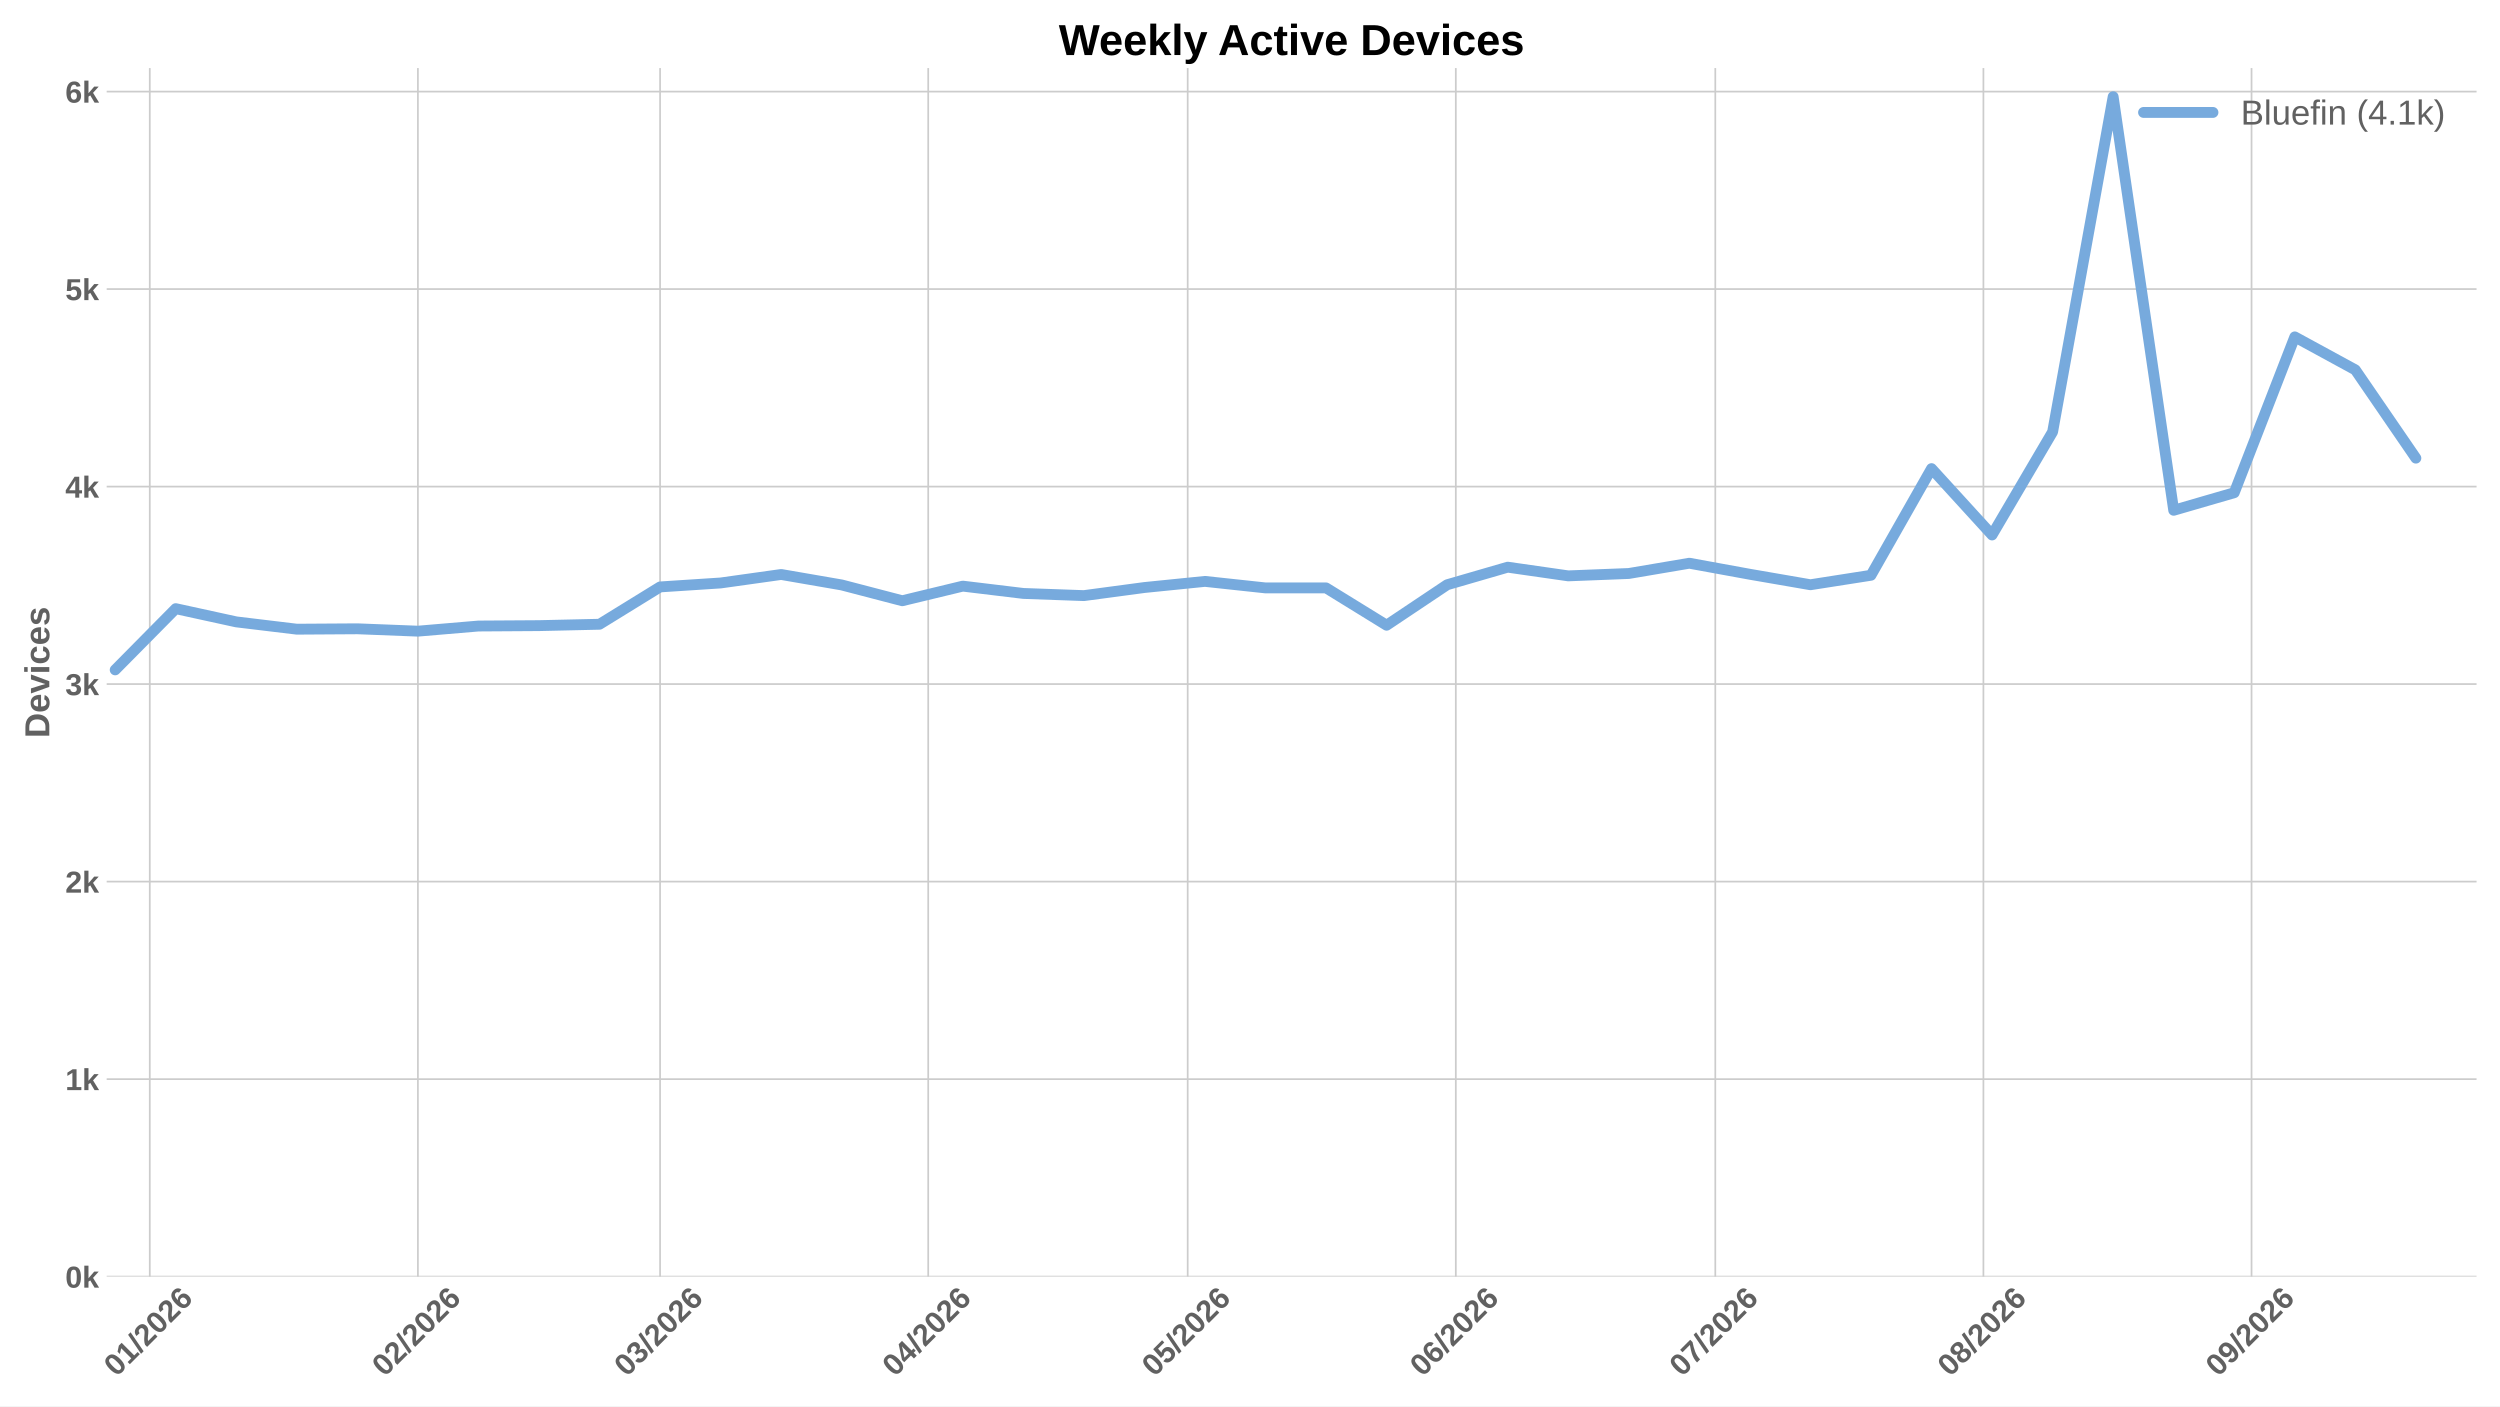
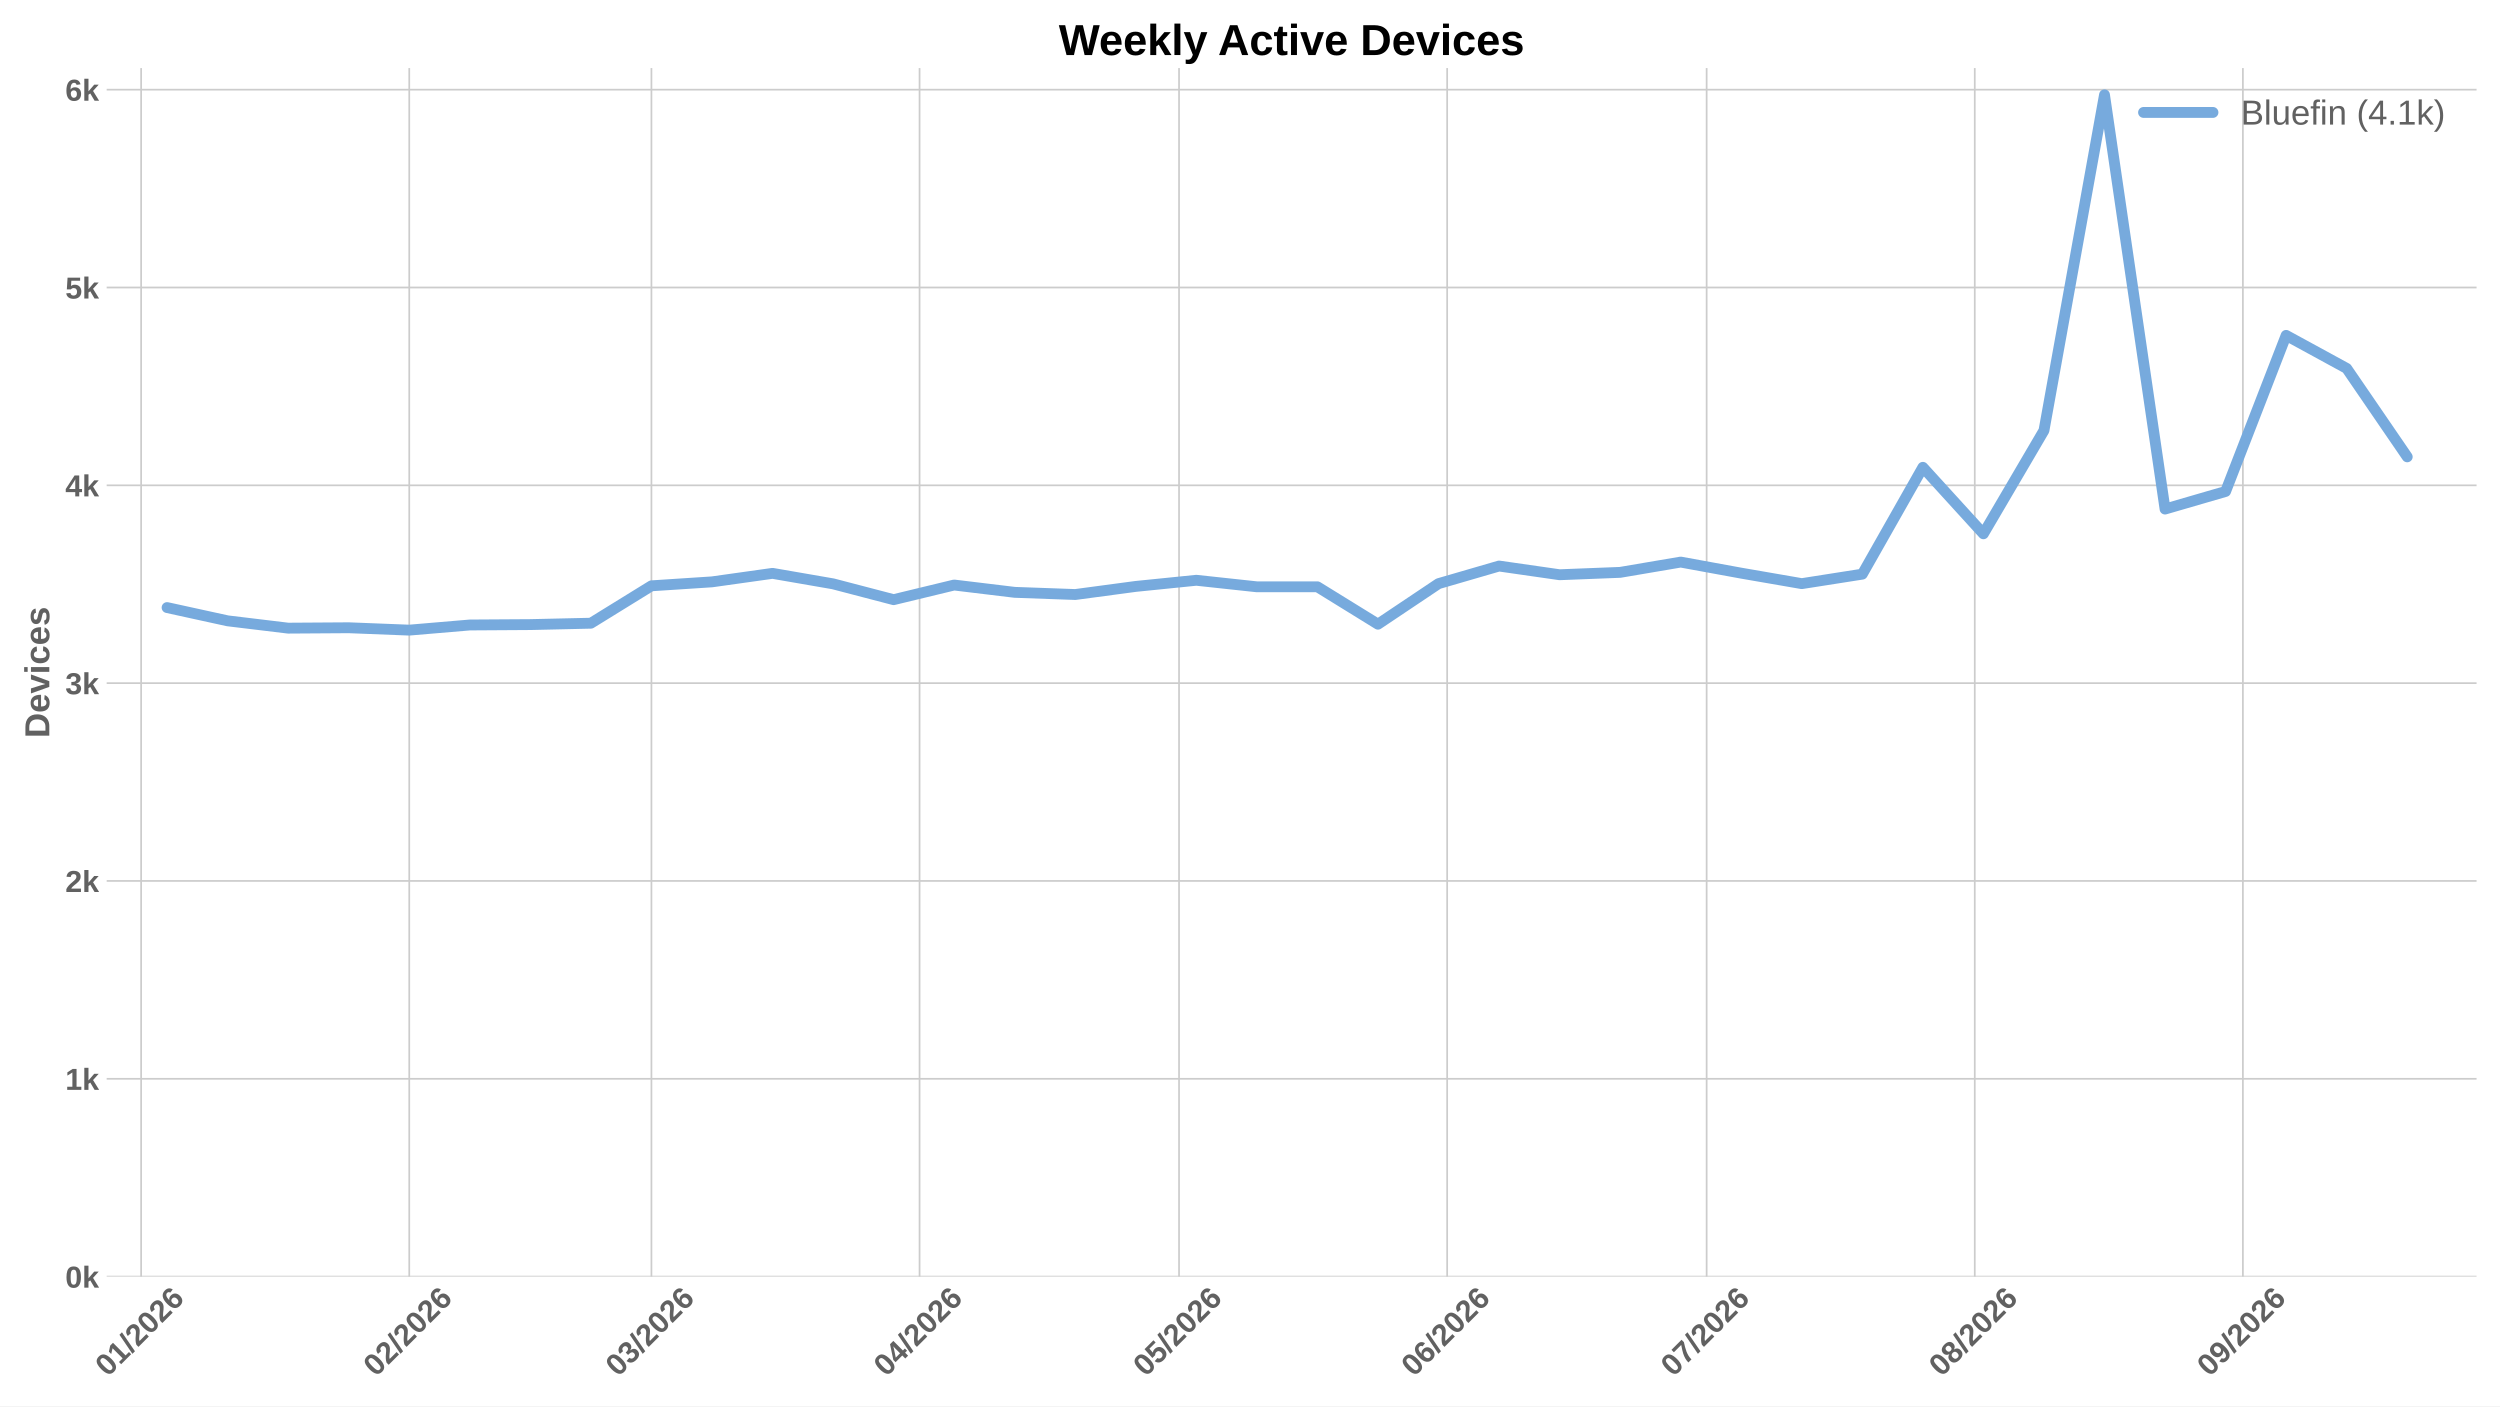
<svg xmlns="http://www.w3.org/2000/svg" xmlns:xlink="http://www.w3.org/1999/xlink" width="1152pt" height="648pt" viewBox="0 0 1152 648" version="1.1">
  <defs>
    <style type="text/css">*{stroke-linejoin: round; stroke-linecap: butt}</style>
  </defs>
  <g id="figure_1">
    <g id="patch_1">
      <path d="M 0 648  L 1152 648  L 1152 0  L 0 0  z " style="fill: #ffffff" />
    </g>
    <g id="axes_1">
      <g id="patch_2">
        <path d="M 49.156 588.262  L 1141.2 588.262  L 1141.2 31.361  L 49.156 31.361  z " style="fill: #ffffff" />
      </g>
      <g id="matplotlib.axis_1">
        <g id="xtick_1">
          <g id="line2d_1">
-             <path d="M 69.018 588.262  L 69.018 31.361  " clip-path="url(#p887d5d5f6a)" style="fill: none; stroke: #cccccc; stroke-width: 0.8; stroke-linecap: round" />
+             <path d="M 65.032 588.262  L 65.032 31.361  " clip-path="url(#p94d2270fff)" style="fill: none; stroke: #cccccc; stroke-width: 0.8; stroke-linecap: round" />
          </g>
          <g id="line2d_2" />
          <g id="text_1">
-             <g style="fill: #616161" transform="translate(53.68955 634.7498) rotate(-45) scale(0.14 -0.14)">
+             <g style="fill: #616161" transform="translate(49.70358 634.7498) rotate(-45) scale(0.14 -0.14)">
              <defs>
                <path id="LiberationSans-Bold-13" d="M 3297 2203  Q 3297 1088 2914 512  Q 2531 -63 1766 -63  Q 253 -63 253 2203  Q 253 2994 418 3494  Q 584 3994 915 4231  Q 1247 4469 1791 4469  Q 2572 4469 2934 3903  Q 3297 3338 3297 2203  z M 2416 2203  Q 2416 2813 2356 3150  Q 2297 3488 2165 3634  Q 2034 3781 1784 3781  Q 1519 3781 1383 3632  Q 1247 3484 1189 3148  Q 1131 2813 1131 2203  Q 1131 1600 1192 1261  Q 1253 922 1386 775  Q 1519 628 1772 628  Q 2022 628 2158 783  Q 2294 938 2355 1278  Q 2416 1619 2416 2203  z " transform="scale(0.015625)" />
                <path id="LiberationSans-Bold-14" d="M 403 0  L 403 653  L 1494 653  L 1494 3656  L 438 2997  L 438 3688  L 1541 4403  L 2372 4403  L 2372 653  L 3381 653  L 3381 0  L 403 0  z " transform="scale(0.015625)" />
                <path id="LiberationSans-Bold-12" d="M 63 -128  L 972 4638  L 1716 4638  L 822 -128  L 63 -128  z " transform="scale(0.015625)" />
                <path id="LiberationSans-Bold-15" d="M 222 0  L 222 609  Q 394 988 711 1347  Q 1028 1706 1509 2097  Q 1972 2472 2158 2715  Q 2344 2959 2344 3194  Q 2344 3769 1766 3769  Q 1484 3769 1336 3617  Q 1188 3466 1144 3163  L 259 3213  Q 334 3825 717 4147  Q 1100 4469 1759 4469  Q 2472 4469 2853 4144  Q 3234 3819 3234 3231  Q 3234 2922 3112 2672  Q 2991 2422 2800 2211  Q 2609 2000 2376 1815  Q 2144 1631 1925 1456  Q 1706 1281 1526 1103  Q 1347 925 1259 722  L 3303 722  L 3303 0  L 222 0  z " transform="scale(0.015625)" />
                <path id="LiberationSans-Bold-19" d="M 3328 1441  Q 3328 738 2934 337  Q 2541 -63 1847 -63  Q 1069 -63 651 482  Q 234 1028 234 2100  Q 234 3278 657 3873  Q 1081 4469 1869 4469  Q 2428 4469 2751 4222  Q 3075 3975 3209 3456  L 2381 3341  Q 2263 3775 1850 3775  Q 1497 3775 1295 3422  Q 1094 3069 1094 2350  Q 1234 2584 1484 2709  Q 1734 2834 2050 2834  Q 2641 2834 2984 2459  Q 3328 2084 3328 1441  z M 2447 1416  Q 2447 1791 2273 1989  Q 2100 2188 1797 2188  Q 1506 2188 1331 2002  Q 1156 1816 1156 1509  Q 1156 1125 1339 873  Q 1522 622 1819 622  Q 2116 622 2281 833  Q 2447 1044 2447 1416  z " transform="scale(0.015625)" />
              </defs>
              <use xlink:href="#LiberationSans-Bold-13" />
              <use xlink:href="#LiberationSans-Bold-14" transform="translate(55.60938 0)" />
              <use xlink:href="#LiberationSans-Bold-12" transform="translate(111.2188 0)" />
              <use xlink:href="#LiberationSans-Bold-15" transform="translate(139 0)" />
              <use xlink:href="#LiberationSans-Bold-13" transform="translate(194.6094 0)" />
              <use xlink:href="#LiberationSans-Bold-15" transform="translate(250.2188 0)" />
              <use xlink:href="#LiberationSans-Bold-19" transform="translate(305.8281 0)" />
            </g>
          </g>
        </g>
        <g id="xtick_2">
          <g id="line2d_3">
-             <path d="M 192.57 588.262  L 192.57 31.361  " clip-path="url(#p887d5d5f6a)" style="fill: none; stroke: #cccccc; stroke-width: 0.8; stroke-linecap: round" />
+             <path d="M 188.584 588.262  L 188.584 31.361  " clip-path="url(#p94d2270fff)" style="fill: none; stroke: #cccccc; stroke-width: 0.8; stroke-linecap: round" />
          </g>
          <g id="line2d_4" />
          <g id="text_2">
-             <g style="fill: #616161" transform="translate(177.242 634.7498) rotate(-45) scale(0.14 -0.14)">
+             <g style="fill: #616161" transform="translate(173.256 634.7498) rotate(-45) scale(0.14 -0.14)">
              <use xlink:href="#LiberationSans-Bold-13" />
              <use xlink:href="#LiberationSans-Bold-15" transform="translate(55.60938 0)" />
              <use xlink:href="#LiberationSans-Bold-12" transform="translate(111.2188 0)" />
              <use xlink:href="#LiberationSans-Bold-15" transform="translate(139 0)" />
              <use xlink:href="#LiberationSans-Bold-13" transform="translate(194.6094 0)" />
              <use xlink:href="#LiberationSans-Bold-15" transform="translate(250.2188 0)" />
              <use xlink:href="#LiberationSans-Bold-19" transform="translate(305.8281 0)" />
            </g>
          </g>
        </g>
        <g id="xtick_3">
          <g id="line2d_5">
-             <path d="M 304.166 588.262  L 304.166 31.361  " clip-path="url(#p887d5d5f6a)" style="fill: none; stroke: #cccccc; stroke-width: 0.8; stroke-linecap: round" />
+             <path d="M 300.18 588.262  L 300.18 31.361  " clip-path="url(#p94d2270fff)" style="fill: none; stroke: #cccccc; stroke-width: 0.8; stroke-linecap: round" />
          </g>
          <g id="line2d_6" />
          <g id="text_3">
-             <g style="fill: #616161" transform="translate(288.8378 634.7498) rotate(-45) scale(0.14 -0.14)">
+             <g style="fill: #616161" transform="translate(284.8518 634.7498) rotate(-45) scale(0.14 -0.14)">
              <defs>
                <path id="LiberationSans-Bold-16" d="M 3328 1222  Q 3328 603 2922 265  Q 2516 -72 1766 -72  Q 1056 -72 637 254  Q 219 581 147 1197  L 1041 1275  Q 1125 641 1763 641  Q 2078 641 2253 797  Q 2428 953 2428 1275  Q 2428 1569 2215 1725  Q 2003 1881 1584 1881  L 1278 1881  L 1278 2591  L 1566 2591  Q 1944 2591 2134 2745  Q 2325 2900 2325 3188  Q 2325 3459 2173 3614  Q 2022 3769 1731 3769  Q 1459 3769 1292 3619  Q 1125 3469 1100 3194  L 222 3256  Q 291 3825 694 4147  Q 1097 4469 1747 4469  Q 2438 4469 2827 4158  Q 3216 3847 3216 3297  Q 3216 2884 2973 2618  Q 2731 2353 2275 2266  L 2275 2253  Q 2781 2194 3054 1920  Q 3328 1647 3328 1222  z " transform="scale(0.015625)" />
              </defs>
              <use xlink:href="#LiberationSans-Bold-13" />
              <use xlink:href="#LiberationSans-Bold-16" transform="translate(55.60938 0)" />
              <use xlink:href="#LiberationSans-Bold-12" transform="translate(111.2188 0)" />
              <use xlink:href="#LiberationSans-Bold-15" transform="translate(139 0)" />
              <use xlink:href="#LiberationSans-Bold-13" transform="translate(194.6094 0)" />
              <use xlink:href="#LiberationSans-Bold-15" transform="translate(250.2188 0)" />
              <use xlink:href="#LiberationSans-Bold-19" transform="translate(305.8281 0)" />
            </g>
          </g>
        </g>
        <g id="xtick_4">
          <g id="line2d_7">
-             <path d="M 427.719 588.262  L 427.719 31.361  " clip-path="url(#p887d5d5f6a)" style="fill: none; stroke: #cccccc; stroke-width: 0.8; stroke-linecap: round" />
+             <path d="M 423.733 588.262  L 423.733 31.361  " clip-path="url(#p94d2270fff)" style="fill: none; stroke: #cccccc; stroke-width: 0.8; stroke-linecap: round" />
          </g>
          <g id="line2d_8" />
          <g id="text_4">
-             <g style="fill: #616161" transform="translate(412.3903 634.7498) rotate(-45) scale(0.14 -0.14)">
+             <g style="fill: #616161" transform="translate(408.4043 634.7498) rotate(-45) scale(0.14 -0.14)">
              <defs>
                <path id="LiberationSans-Bold-17" d="M 2938 897  L 2938 0  L 2100 0  L 2100 897  L 97 897  L 97 1556  L 1956 4403  L 2938 4403  L 2938 1550  L 3525 1550  L 3525 897  L 2938 897  z M 2100 2991  Q 2100 3159 2111 3356  Q 2122 3553 2128 3609  Q 2047 3434 1834 3103  L 813 1550  L 2100 1550  L 2100 2991  z " transform="scale(0.015625)" />
              </defs>
              <use xlink:href="#LiberationSans-Bold-13" />
              <use xlink:href="#LiberationSans-Bold-17" transform="translate(55.60938 0)" />
              <use xlink:href="#LiberationSans-Bold-12" transform="translate(111.2188 0)" />
              <use xlink:href="#LiberationSans-Bold-15" transform="translate(139 0)" />
              <use xlink:href="#LiberationSans-Bold-13" transform="translate(194.6094 0)" />
              <use xlink:href="#LiberationSans-Bold-15" transform="translate(250.2188 0)" />
              <use xlink:href="#LiberationSans-Bold-19" transform="translate(305.8281 0)" />
            </g>
          </g>
        </g>
        <g id="xtick_5">
          <g id="line2d_9">
-             <path d="M 547.286 588.262  L 547.286 31.361  " clip-path="url(#p887d5d5f6a)" style="fill: none; stroke: #cccccc; stroke-width: 0.8; stroke-linecap: round" />
+             <path d="M 543.3 588.262  L 543.3 31.361  " clip-path="url(#p94d2270fff)" style="fill: none; stroke: #cccccc; stroke-width: 0.8; stroke-linecap: round" />
          </g>
          <g id="line2d_10" />
          <g id="text_5">
-             <g style="fill: #616161" transform="translate(531.9572 634.7498) rotate(-45) scale(0.14 -0.14)">
+             <g style="fill: #616161" transform="translate(527.9712 634.7498) rotate(-45) scale(0.14 -0.14)">
              <defs>
                <path id="LiberationSans-Bold-18" d="M 3381 1466  Q 3381 766 2945 351  Q 2509 -63 1750 -63  Q 1088 -63 689 235  Q 291 534 197 1100  L 1075 1172  Q 1144 891 1319 762  Q 1494 634 1759 634  Q 2088 634 2283 843  Q 2478 1053 2478 1447  Q 2478 1794 2293 2001  Q 2109 2209 1778 2209  Q 1413 2209 1181 1925  L 325 1925  L 478 4403  L 3125 4403  L 3125 3750  L 1275 3750  L 1203 2638  Q 1522 2919 2000 2919  Q 2628 2919 3004 2528  Q 3381 2138 3381 1466  z " transform="scale(0.015625)" />
              </defs>
              <use xlink:href="#LiberationSans-Bold-13" />
              <use xlink:href="#LiberationSans-Bold-18" transform="translate(55.60938 0)" />
              <use xlink:href="#LiberationSans-Bold-12" transform="translate(111.2188 0)" />
              <use xlink:href="#LiberationSans-Bold-15" transform="translate(139 0)" />
              <use xlink:href="#LiberationSans-Bold-13" transform="translate(194.6094 0)" />
              <use xlink:href="#LiberationSans-Bold-15" transform="translate(250.2188 0)" />
              <use xlink:href="#LiberationSans-Bold-19" transform="translate(305.8281 0)" />
            </g>
          </g>
        </g>
        <g id="xtick_6">
          <g id="line2d_11">
-             <path d="M 670.838 588.262  L 670.838 31.361  " clip-path="url(#p887d5d5f6a)" style="fill: none; stroke: #cccccc; stroke-width: 0.8; stroke-linecap: round" />
+             <path d="M 666.852 588.262  L 666.852 31.361  " clip-path="url(#p94d2270fff)" style="fill: none; stroke: #cccccc; stroke-width: 0.8; stroke-linecap: round" />
          </g>
          <g id="line2d_12" />
          <g id="text_6">
-             <g style="fill: #616161" transform="translate(655.5096 634.7498) rotate(-45) scale(0.14 -0.14)">
+             <g style="fill: #616161" transform="translate(651.5237 634.7498) rotate(-45) scale(0.14 -0.14)">
              <use xlink:href="#LiberationSans-Bold-13" />
              <use xlink:href="#LiberationSans-Bold-19" transform="translate(55.60938 0)" />
              <use xlink:href="#LiberationSans-Bold-12" transform="translate(111.2188 0)" />
              <use xlink:href="#LiberationSans-Bold-15" transform="translate(139 0)" />
              <use xlink:href="#LiberationSans-Bold-13" transform="translate(194.6094 0)" />
              <use xlink:href="#LiberationSans-Bold-15" transform="translate(250.2188 0)" />
              <use xlink:href="#LiberationSans-Bold-19" transform="translate(305.8281 0)" />
            </g>
          </g>
        </g>
        <g id="xtick_7">
          <g id="line2d_13">
-             <path d="M 790.405 588.262  L 790.405 31.361  " clip-path="url(#p887d5d5f6a)" style="fill: none; stroke: #cccccc; stroke-width: 0.8; stroke-linecap: round" />
+             <path d="M 786.419 588.262  L 786.419 31.361  " clip-path="url(#p94d2270fff)" style="fill: none; stroke: #cccccc; stroke-width: 0.8; stroke-linecap: round" />
          </g>
          <g id="line2d_14" />
          <g id="text_7">
-             <g style="fill: #616161" transform="translate(775.0765 634.7498) rotate(-45) scale(0.14 -0.14)">
+             <g style="fill: #616161" transform="translate(771.0906 634.7498) rotate(-45) scale(0.14 -0.14)">
              <defs>
                <path id="LiberationSans-Bold-1a" d="M 3278 3706  Q 2981 3238 2717 2797  Q 2453 2356 2256 1911  Q 2059 1466 1945 995  Q 1831 525 1831 0  L 916 0  Q 916 550 1059 1064  Q 1203 1578 1475 2111  Q 1747 2644 2463 3681  L 275 3681  L 275 4403  L 3278 4403  L 3278 3706  z " transform="scale(0.015625)" />
              </defs>
              <use xlink:href="#LiberationSans-Bold-13" />
              <use xlink:href="#LiberationSans-Bold-1a" transform="translate(55.60938 0)" />
              <use xlink:href="#LiberationSans-Bold-12" transform="translate(111.2188 0)" />
              <use xlink:href="#LiberationSans-Bold-15" transform="translate(139 0)" />
              <use xlink:href="#LiberationSans-Bold-13" transform="translate(194.6094 0)" />
              <use xlink:href="#LiberationSans-Bold-15" transform="translate(250.2188 0)" />
              <use xlink:href="#LiberationSans-Bold-19" transform="translate(305.8281 0)" />
            </g>
          </g>
        </g>
        <g id="xtick_8">
          <g id="line2d_15">
-             <path d="M 913.957 588.262  L 913.957 31.361  " clip-path="url(#p887d5d5f6a)" style="fill: none; stroke: #cccccc; stroke-width: 0.8; stroke-linecap: round" />
+             <path d="M 909.971 588.262  L 909.971 31.361  " clip-path="url(#p94d2270fff)" style="fill: none; stroke: #cccccc; stroke-width: 0.8; stroke-linecap: round" />
          </g>
          <g id="line2d_16" />
          <g id="text_8">
-             <g style="fill: #616161" transform="translate(898.629 634.7498) rotate(-45) scale(0.14 -0.14)">
+             <g style="fill: #616161" transform="translate(894.643 634.7498) rotate(-45) scale(0.14 -0.14)">
              <defs>
                <path id="LiberationSans-Bold-1b" d="M 3363 1241  Q 3363 622 2953 279  Q 2544 -63 1784 -63  Q 1031 -63 617 278  Q 203 619 203 1234  Q 203 1656 447 1945  Q 691 2234 1100 2303  L 1100 2316  Q 744 2394 525 2669  Q 306 2944 306 3303  Q 306 3844 689 4156  Q 1072 4469 1772 4469  Q 2488 4469 2870 4164  Q 3253 3859 3253 3297  Q 3253 2938 3036 2666  Q 2819 2394 2453 2322  L 2453 2309  Q 2878 2241 3120 1961  Q 3363 1681 3363 1241  z M 2350 3250  Q 2350 3563 2206 3708  Q 2063 3853 1772 3853  Q 1203 3853 1203 3250  Q 1203 2619 1778 2619  Q 2066 2619 2208 2766  Q 2350 2913 2350 3250  z M 2453 1313  Q 2453 2003 1766 2003  Q 1447 2003 1276 1822  Q 1106 1641 1106 1300  Q 1106 913 1275 734  Q 1444 556 1791 556  Q 2131 556 2292 734  Q 2453 913 2453 1313  z " transform="scale(0.015625)" />
              </defs>
              <use xlink:href="#LiberationSans-Bold-13" />
              <use xlink:href="#LiberationSans-Bold-1b" transform="translate(55.60938 0)" />
              <use xlink:href="#LiberationSans-Bold-12" transform="translate(111.2188 0)" />
              <use xlink:href="#LiberationSans-Bold-15" transform="translate(139 0)" />
              <use xlink:href="#LiberationSans-Bold-13" transform="translate(194.6094 0)" />
              <use xlink:href="#LiberationSans-Bold-15" transform="translate(250.2188 0)" />
              <use xlink:href="#LiberationSans-Bold-19" transform="translate(305.8281 0)" />
            </g>
          </g>
        </g>
        <g id="xtick_9">
          <g id="line2d_17">
-             <path d="M 1037.51 588.262  L 1037.51 31.361  " clip-path="url(#p887d5d5f6a)" style="fill: none; stroke: #cccccc; stroke-width: 0.8; stroke-linecap: round" />
+             <path d="M 1033.524 588.262  L 1033.524 31.361  " clip-path="url(#p94d2270fff)" style="fill: none; stroke: #cccccc; stroke-width: 0.8; stroke-linecap: round" />
          </g>
          <g id="line2d_18" />
          <g id="text_9">
-             <g style="fill: #616161" transform="translate(1022.181 634.7498) rotate(-45) scale(0.14 -0.14)">
+             <g style="fill: #616161" transform="translate(1018.195 634.7498) rotate(-45) scale(0.14 -0.14)">
              <defs>
                <path id="LiberationSans-Bold-1c" d="M 3322 2272  Q 3322 1100 2894 518  Q 2466 -63 1678 -63  Q 1097 -63 767 185  Q 438 434 300 972  L 1125 1088  Q 1247 628 1688 628  Q 2056 628 2254 981  Q 2453 1334 2459 2028  Q 2341 1794 2070 1661  Q 1800 1528 1488 1528  Q 906 1528 564 1923  Q 222 2319 222 2994  Q 222 3688 623 4078  Q 1025 4469 1759 4469  Q 2550 4469 2936 3920  Q 3322 3372 3322 2272  z M 2394 2888  Q 2394 3297 2214 3539  Q 2034 3781 1738 3781  Q 1447 3781 1280 3570  Q 1113 3359 1113 2988  Q 1113 2622 1278 2401  Q 1444 2181 1741 2181  Q 2022 2181 2208 2373  Q 2394 2566 2394 2888  z " transform="scale(0.015625)" />
              </defs>
              <use xlink:href="#LiberationSans-Bold-13" />
              <use xlink:href="#LiberationSans-Bold-1c" transform="translate(55.60938 0)" />
              <use xlink:href="#LiberationSans-Bold-12" transform="translate(111.2188 0)" />
              <use xlink:href="#LiberationSans-Bold-15" transform="translate(139 0)" />
              <use xlink:href="#LiberationSans-Bold-13" transform="translate(194.6094 0)" />
              <use xlink:href="#LiberationSans-Bold-15" transform="translate(250.2188 0)" />
              <use xlink:href="#LiberationSans-Bold-19" transform="translate(305.8281 0)" />
            </g>
          </g>
        </g>
      </g>
      <g id="matplotlib.axis_2">
        <g id="ytick_1">
          <g id="line2d_19">
-             <path d="M 49.156 588.262  L 1141.2 588.262  " clip-path="url(#p887d5d5f6a)" style="fill: none; stroke: #cccccc; stroke-width: 0.8; stroke-linecap: round" />
+             <path d="M 49.156 588.262  L 1141.2 588.262  " clip-path="url(#p94d2270fff)" style="fill: none; stroke: #cccccc; stroke-width: 0.8; stroke-linecap: round" />
          </g>
          <g id="line2d_20" />
          <g id="text_10">
            <g style="fill: #616161" transform="translate(30.085 593.3584) scale(0.14 -0.14)">
              <defs>
                <path id="LiberationSans-Bold-4e" d="M 2606 0  L 1703 1531  L 1325 1269  L 1325 0  L 447 0  L 447 4638  L 1325 4638  L 1325 1981  L 2531 3381  L 3475 3381  L 2288 2063  L 3566 0  L 2606 0  z " transform="scale(0.015625)" />
              </defs>
              <use xlink:href="#LiberationSans-Bold-13" />
              <use xlink:href="#LiberationSans-Bold-4e" transform="translate(55.60938 0)" />
            </g>
          </g>
        </g>
        <g id="ytick_2">
          <g id="line2d_21">
-             <path d="M 49.156 497.252  L 1141.2 497.252  " clip-path="url(#p887d5d5f6a)" style="fill: none; stroke: #cccccc; stroke-width: 0.8; stroke-linecap: round" />
+             <path d="M 49.156 497.106  L 1141.2 497.106  " clip-path="url(#p94d2270fff)" style="fill: none; stroke: #cccccc; stroke-width: 0.8; stroke-linecap: round" />
          </g>
          <g id="line2d_22" />
          <g id="text_11">
-             <g style="fill: #616161" transform="translate(30.085 502.3481) scale(0.14 -0.14)">
+             <g style="fill: #616161" transform="translate(30.085 502.2021) scale(0.14 -0.14)">
              <use xlink:href="#LiberationSans-Bold-14" />
              <use xlink:href="#LiberationSans-Bold-4e" transform="translate(55.60938 0)" />
            </g>
          </g>
        </g>
        <g id="ytick_3">
          <g id="line2d_23">
-             <path d="M 49.156 406.241  L 1141.2 406.241  " clip-path="url(#p887d5d5f6a)" style="fill: none; stroke: #cccccc; stroke-width: 0.8; stroke-linecap: round" />
+             <path d="M 49.156 405.949  L 1141.2 405.949  " clip-path="url(#p94d2270fff)" style="fill: none; stroke: #cccccc; stroke-width: 0.8; stroke-linecap: round" />
          </g>
          <g id="line2d_24" />
          <g id="text_12">
-             <g style="fill: #616161" transform="translate(30.085 411.3377) scale(0.14 -0.14)">
+             <g style="fill: #616161" transform="translate(30.085 411.0457) scale(0.14 -0.14)">
              <use xlink:href="#LiberationSans-Bold-15" />
              <use xlink:href="#LiberationSans-Bold-4e" transform="translate(55.60938 0)" />
            </g>
          </g>
        </g>
        <g id="ytick_4">
          <g id="line2d_25">
-             <path d="M 49.156 315.231  L 1141.2 315.231  " clip-path="url(#p887d5d5f6a)" style="fill: none; stroke: #cccccc; stroke-width: 0.8; stroke-linecap: round" />
+             <path d="M 49.156 314.793  L 1141.2 314.793  " clip-path="url(#p94d2270fff)" style="fill: none; stroke: #cccccc; stroke-width: 0.8; stroke-linecap: round" />
          </g>
          <g id="line2d_26" />
          <g id="text_13">
-             <g style="fill: #616161" transform="translate(30.085 320.3273) scale(0.14 -0.14)">
+             <g style="fill: #616161" transform="translate(30.085 319.8893) scale(0.14 -0.14)">
              <use xlink:href="#LiberationSans-Bold-16" />
              <use xlink:href="#LiberationSans-Bold-4e" transform="translate(55.60938 0)" />
            </g>
          </g>
        </g>
        <g id="ytick_5">
          <g id="line2d_27">
-             <path d="M 49.156 224.221  L 1141.2 224.221  " clip-path="url(#p887d5d5f6a)" style="fill: none; stroke: #cccccc; stroke-width: 0.8; stroke-linecap: round" />
+             <path d="M 49.156 223.637  L 1141.2 223.637  " clip-path="url(#p94d2270fff)" style="fill: none; stroke: #cccccc; stroke-width: 0.8; stroke-linecap: round" />
          </g>
          <g id="line2d_28" />
          <g id="text_14">
-             <g style="fill: #616161" transform="translate(30.085 229.3169) scale(0.14 -0.14)">
+             <g style="fill: #616161" transform="translate(30.085 228.7329) scale(0.14 -0.14)">
              <use xlink:href="#LiberationSans-Bold-17" />
              <use xlink:href="#LiberationSans-Bold-4e" transform="translate(55.60938 0)" />
            </g>
          </g>
        </g>
        <g id="ytick_6">
          <g id="line2d_29">
-             <path d="M 49.156 133.21  L 1141.2 133.21  " clip-path="url(#p887d5d5f6a)" style="fill: none; stroke: #cccccc; stroke-width: 0.8; stroke-linecap: round" />
+             <path d="M 49.156 132.48  L 1141.2 132.48  " clip-path="url(#p94d2270fff)" style="fill: none; stroke: #cccccc; stroke-width: 0.8; stroke-linecap: round" />
          </g>
          <g id="line2d_30" />
          <g id="text_15">
-             <g style="fill: #616161" transform="translate(30.085 138.3065) scale(0.14 -0.14)">
+             <g style="fill: #616161" transform="translate(30.085 137.5765) scale(0.14 -0.14)">
              <use xlink:href="#LiberationSans-Bold-18" />
              <use xlink:href="#LiberationSans-Bold-4e" transform="translate(55.60938 0)" />
            </g>
          </g>
        </g>
        <g id="ytick_7">
          <g id="line2d_31">
-             <path d="M 49.156 42.2  L 1141.2 42.2  " clip-path="url(#p887d5d5f6a)" style="fill: none; stroke: #cccccc; stroke-width: 0.8; stroke-linecap: round" />
+             <path d="M 49.156 41.324  L 1141.2 41.324  " clip-path="url(#p94d2270fff)" style="fill: none; stroke: #cccccc; stroke-width: 0.8; stroke-linecap: round" />
          </g>
          <g id="line2d_32" />
          <g id="text_16">
-             <g style="fill: #616161" transform="translate(30.085 47.29608) scale(0.14 -0.14)">
+             <g style="fill: #616161" transform="translate(30.085 46.42013) scale(0.14 -0.14)">
              <use xlink:href="#LiberationSans-Bold-19" />
              <use xlink:href="#LiberationSans-Bold-4e" transform="translate(55.60938 0)" />
            </g>
          </g>
        </g>
        <g id="text_17">
          <g style="fill: #616161" transform="translate(22.71781 340.0552) rotate(-90) scale(0.16 -0.16)">
            <defs>
              <path id="LiberationSans-Bold-27" d="M 4353 2234  Q 4353 1553 4086 1045  Q 3819 538 3330 269  Q 2841 0 2209 0  L 428 0  L 428 4403  L 2022 4403  Q 3134 4403 3743 3842  Q 4353 3281 4353 2234  z M 3425 2234  Q 3425 2944 3056 3317  Q 2688 3691 2003 3691  L 1350 3691  L 1350 713  L 2131 713  Q 2725 713 3075 1122  Q 3425 1531 3425 2234  z " transform="scale(0.015625)" />
              <path id="LiberationSans-Bold-48" d="M 1831 -63  Q 1069 -63 659 389  Q 250 841 250 1706  Q 250 2544 665 2994  Q 1081 3444 1844 3444  Q 2572 3444 2956 2961  Q 3341 2478 3341 1547  L 3341 1522  L 1172 1522  Q 1172 1028 1355 776  Q 1538 525 1875 525  Q 2341 525 2463 928  L 3291 856  Q 2931 -63 1831 -63  z M 1831 2891  Q 1522 2891 1355 2675  Q 1188 2459 1178 2072  L 2491 2072  Q 2466 2481 2294 2686  Q 2122 2891 1831 2891  z " transform="scale(0.015625)" />
              <path id="LiberationSans-Bold-59" d="M 2284 0  L 1234 0  L 25 3381  L 953 3381  L 1544 1491  Q 1591 1334 1766 709  Q 1797 838 1894 1159  Q 1991 1481 2613 3381  L 3531 3381  L 2284 0  z " transform="scale(0.015625)" />
              <path id="LiberationSans-Bold-4c" d="M 447 3991  L 447 4638  L 1325 4638  L 1325 3991  L 447 3991  z M 447 0  L 447 3381  L 1325 3381  L 1325 0  L 447 0  z " transform="scale(0.015625)" />
              <path id="LiberationSans-Bold-46" d="M 1856 -63  Q 1088 -63 669 395  Q 250 853 250 1672  Q 250 2509 672 2976  Q 1094 3444 1869 3444  Q 2466 3444 2856 3144  Q 3247 2844 3347 2316  L 2463 2272  Q 2425 2531 2275 2686  Q 2125 2841 1850 2841  Q 1172 2841 1172 1706  Q 1172 538 1863 538  Q 2113 538 2281 695  Q 2450 853 2491 1166  L 3372 1125  Q 3325 778 3123 506  Q 2922 234 2594 85  Q 2266 -63 1856 -63  z " transform="scale(0.015625)" />
              <path id="LiberationSans-Bold-56" d="M 3297 988  Q 3297 497 2895 217  Q 2494 -63 1784 -63  Q 1088 -63 717 157  Q 347 378 225 844  L 997 959  Q 1063 719 1223 619  Q 1384 519 1784 519  Q 2153 519 2322 612  Q 2491 706 2491 906  Q 2491 1069 2355 1164  Q 2219 1259 1894 1325  Q 1150 1472 890 1598  Q 631 1725 495 1926  Q 359 2128 359 2422  Q 359 2906 732 3176  Q 1106 3447 1791 3447  Q 2394 3447 2761 3212  Q 3128 2978 3219 2534  L 2441 2453  Q 2403 2659 2256 2761  Q 2109 2863 1791 2863  Q 1478 2863 1322 2783  Q 1166 2703 1166 2516  Q 1166 2369 1286 2283  Q 1406 2197 1691 2141  Q 2088 2059 2395 1973  Q 2703 1888 2889 1769  Q 3075 1650 3186 1464  Q 3297 1278 3297 988  z " transform="scale(0.015625)" />
            </defs>
            <use xlink:href="#LiberationSans-Bold-27" />
            <use xlink:href="#LiberationSans-Bold-48" transform="translate(72.21875 0)" />
            <use xlink:href="#LiberationSans-Bold-59" transform="translate(127.8281 0)" />
            <use xlink:href="#LiberationSans-Bold-4c" transform="translate(183.4375 0)" />
            <use xlink:href="#LiberationSans-Bold-46" transform="translate(211.2188 0)" />
            <use xlink:href="#LiberationSans-Bold-48" transform="translate(266.8281 0)" />
            <use xlink:href="#LiberationSans-Bold-56" transform="translate(322.4375 0)" />
          </g>
        </g>
      </g>
      <g id="line2d_33">
-         <path d="M 53.076 308.678  L 80.975 280.465  L 108.874 286.563  L 136.772 289.93  L 164.671 289.748  L 192.57 290.84  L 220.469 288.474  L 248.368 288.292  L 276.267 287.655  L 304.166 270.454  L 332.065 268.634  L 359.964 264.72  L 387.863 269.544  L 415.762 276.825  L 443.661 270.09  L 471.56 273.457  L 499.459 274.458  L 527.358 270.727  L 555.257 267.906  L 583.156 270.909  L 611.055 270.909  L 638.953 288.11  L 666.852 269.453  L 694.751 261.353  L 722.65 265.357  L 750.549 264.265  L 778.448 259.533  L 806.347 264.629  L 834.246 269.453  L 862.145 265.084  L 890.044 215.939  L 917.943 246.518  L 945.842 199.011  L 973.741 44.566  L 1001.64 235.142  L 1029.539 227.042  L 1057.438 155.235  L 1085.337 170.434  L 1113.236 211.115  " clip-path="url(#p887d5d5f6a)" style="fill: none; stroke: #77aadd; stroke-width: 5; stroke-linecap: round" />
+         <path d="M 76.989 279.971  L 104.888 286.079  L 132.787 289.452  L 160.685 289.269  L 188.584 290.363  L 216.483 287.993  L 244.382 287.811  L 272.281 287.173  L 300.18 269.944  L 328.079 268.121  L 355.978 264.201  L 383.877 269.033  L 411.776 276.325  L 439.675 269.58  L 467.574 272.952  L 495.473 273.955  L 523.372 270.218  L 551.271 267.392  L 579.17 270.4  L 607.069 270.4  L 634.968 287.628  L 662.866 268.941  L 690.765 260.829  L 718.664 264.839  L 746.563 263.746  L 774.462 259.005  L 802.361 264.11  L 830.26 268.941  L 858.159 264.566  L 886.058 215.341  L 913.957 245.97  L 941.856 198.386  L 969.755 43.694  L 997.654 234.575  L 1025.553 226.463  L 1053.452 154.54  L 1081.351 169.763  L 1109.25 210.51  " clip-path="url(#p94d2270fff)" style="fill: none; stroke: #77aadd; stroke-width: 5; stroke-linecap: round" />
      </g>
      <g id="patch_3">
        <path d="M 49.156 588.262  L 49.156 31.361  " style="fill: none" />
      </g>
      <g id="patch_4">
        <path d="M 1141.2 588.262  L 1141.2 31.361  " style="fill: none" />
      </g>
      <g id="patch_5">
        <path d="M 49.156 588.262  L 1141.2 588.262  " style="fill: none" />
      </g>
      <g id="patch_6">
        <path d="M 49.156 31.361  L 1141.2 31.361  " style="fill: none" />
      </g>
      <g id="text_18">
        <g transform="translate(487.895 25.36055) scale(0.2 -0.2)">
          <defs>
            <path id="LiberationSans-Bold-3a" d="M 4897 0  L 3803 0  L 3206 2547  Q 3097 2997 3022 3488  Q 2947 3078 2900 2864  Q 2853 2650 2234 0  L 1141 0  L 6 4403  L 941 4403  L 1578 1559  L 1722 872  Q 1809 1306 1892 1701  Q 1975 2097 2516 4403  L 3547 4403  L 4103 2059  Q 4169 1797 4325 872  L 4403 1234  L 4569 1953  L 5100 4403  L 6034 4403  L 4897 0  z " transform="scale(0.015625)" />
            <path id="LiberationSans-Bold-4f" d="M 447 0  L 447 4638  L 1325 4638  L 1325 0  L 447 0  z " transform="scale(0.015625)" />
            <path id="LiberationSans-Bold-5c" d="M 884 -1328  Q 569 -1328 331 -1288  L 331 -663  Q 497 -688 634 -688  Q 822 -688 945 -628  Q 1069 -569 1167 -431  Q 1266 -294 1388 34  L 50 3381  L 978 3381  L 1509 1797  Q 1634 1456 1825 753  L 1903 1050  L 2106 1784  L 2606 3381  L 3525 3381  L 2188 -178  Q 1919 -828 1630 -1078  Q 1341 -1328 884 -1328  z " transform="scale(0.015625)" />
            <path id="LiberationSans-Bold-3" transform="scale(0.015625)" />
            <path id="LiberationSans-Bold-24" d="M 3541 0  L 3150 1125  L 1472 1125  L 1081 0  L 159 0  L 1766 4403  L 2853 4403  L 4453 0  L 3541 0  z M 2309 3725  L 2291 3656  Q 2259 3544 2215 3400  Q 2172 3256 1678 1819  L 2944 1819  L 2509 3084  L 2375 3509  L 2309 3725  z " transform="scale(0.015625)" />
            <path id="LiberationSans-Bold-57" d="M 1313 -56  Q 925 -56 715 155  Q 506 366 506 794  L 506 2788  L 78 2788  L 78 3381  L 550 3381  L 825 4175  L 1375 4175  L 1375 3381  L 2016 3381  L 2016 2788  L 1375 2788  L 1375 1031  Q 1375 784 1469 667  Q 1563 550 1759 550  Q 1863 550 2053 594  L 2053 50  Q 1728 -56 1313 -56  z " transform="scale(0.015625)" />
          </defs>
          <use xlink:href="#LiberationSans-Bold-3a" />
          <use xlink:href="#LiberationSans-Bold-48" transform="translate(92.57812 0)" />
          <use xlink:href="#LiberationSans-Bold-48" transform="translate(148.1875 0)" />
          <use xlink:href="#LiberationSans-Bold-4e" transform="translate(203.7969 0)" />
          <use xlink:href="#LiberationSans-Bold-4f" transform="translate(259.4062 0)" />
          <use xlink:href="#LiberationSans-Bold-5c" transform="translate(287.1875 0)" />
          <use xlink:href="#LiberationSans-Bold-3" transform="translate(342.7969 0)" />
          <use xlink:href="#LiberationSans-Bold-24" transform="translate(366.875 0)" />
          <use xlink:href="#LiberationSans-Bold-46" transform="translate(439.0938 0)" />
          <use xlink:href="#LiberationSans-Bold-57" transform="translate(494.7031 0)" />
          <use xlink:href="#LiberationSans-Bold-4c" transform="translate(528 0)" />
          <use xlink:href="#LiberationSans-Bold-59" transform="translate(555.7812 0)" />
          <use xlink:href="#LiberationSans-Bold-48" transform="translate(611.3906 0)" />
          <use xlink:href="#LiberationSans-Bold-3" transform="translate(667 0)" />
          <use xlink:href="#LiberationSans-Bold-27" transform="translate(694.7812 0)" />
          <use xlink:href="#LiberationSans-Bold-48" transform="translate(767 0)" />
          <use xlink:href="#LiberationSans-Bold-59" transform="translate(822.6094 0)" />
          <use xlink:href="#LiberationSans-Bold-4c" transform="translate(878.2188 0)" />
          <use xlink:href="#LiberationSans-Bold-46" transform="translate(906 0)" />
          <use xlink:href="#LiberationSans-Bold-48" transform="translate(961.6094 0)" />
          <use xlink:href="#LiberationSans-Bold-56" transform="translate(1017.219 0)" />
        </g>
      </g>
      <g id="legend_1">
        <g id="line2d_34">
          <path d="M 987.74 51.809  L 1003.74 51.809  L 1019.74 51.809  " style="fill: none; stroke: #77aadd; stroke-width: 5; stroke-linecap: round" />
        </g>
        <g id="text_19">
          <g style="fill: #616161" transform="translate(1032.54 57.40898) scale(0.16 -0.16)">
            <defs>
              <path id="LiberationSans-25" d="M 3931 1241  Q 3931 653 3503 326  Q 3075 0 2313 0  L 525 0  L 525 4403  L 2125 4403  Q 3675 4403 3675 3334  Q 3675 2944 3456 2678  Q 3238 2413 2838 2322  Q 3363 2259 3647 1970  Q 3931 1681 3931 1241  z M 3075 3263  Q 3075 3619 2831 3772  Q 2588 3925 2125 3925  L 1122 3925  L 1122 2531  L 2125 2531  Q 2603 2531 2839 2711  Q 3075 2891 3075 3263  z M 3328 1288  Q 3328 2066 2234 2066  L 1122 2066  L 1122 478  L 2281 478  Q 2828 478 3078 681  Q 3328 884 3328 1288  z " transform="scale(0.015625)" />
              <path id="LiberationSans-4f" d="M 431 0  L 431 4638  L 994 4638  L 994 0  L 431 0  z " transform="scale(0.015625)" />
              <path id="LiberationSans-58" d="M 981 3381  L 981 1238  Q 981 903 1047 718  Q 1113 534 1256 453  Q 1400 372 1678 372  Q 2084 372 2318 650  Q 2553 928 2553 1422  L 2553 3381  L 3116 3381  L 3116 722  Q 3116 131 3134 0  L 2603 0  Q 2600 16 2597 84  Q 2594 153 2589 242  Q 2584 331 2578 578  L 2569 578  Q 2375 228 2120 82  Q 1866 -63 1488 -63  Q 931 -63 673 214  Q 416 491 416 1128  L 416 3381  L 981 3381  z " transform="scale(0.015625)" />
              <path id="LiberationSans-48" d="M 863 1572  Q 863 991 1103 675  Q 1344 359 1806 359  Q 2172 359 2392 506  Q 2613 653 2691 878  L 3184 738  Q 2881 -63 1806 -63  Q 1056 -63 664 384  Q 272 831 272 1713  Q 272 2550 664 2997  Q 1056 3444 1784 3444  Q 3275 3444 3275 1647  L 3275 1572  L 863 1572  z M 2694 2003  Q 2647 2538 2422 2783  Q 2197 3028 1775 3028  Q 1366 3028 1127 2754  Q 888 2481 869 2003  L 2694 2003  z " transform="scale(0.015625)" />
              <path id="LiberationSans-49" d="M 1128 2972  L 1128 0  L 566 0  L 566 2972  L 91 2972  L 91 3381  L 566 3381  L 566 3763  Q 566 4225 769 4428  Q 972 4631 1391 4631  Q 1625 4631 1788 4594  L 1788 4166  Q 1647 4191 1538 4191  Q 1322 4191 1225 4081  Q 1128 3972 1128 3684  L 1128 3381  L 1788 3381  L 1788 2972  L 1128 2972  z " transform="scale(0.015625)" />
              <path id="LiberationSans-4c" d="M 428 4100  L 428 4638  L 991 4638  L 991 4100  L 428 4100  z M 428 0  L 428 3381  L 991 3381  L 991 0  L 428 0  z " transform="scale(0.015625)" />
              <path id="LiberationSans-51" d="M 2578 0  L 2578 2144  Q 2578 2478 2512 2662  Q 2447 2847 2303 2928  Q 2159 3009 1881 3009  Q 1475 3009 1240 2731  Q 1006 2453 1006 1959  L 1006 0  L 444 0  L 444 2659  Q 444 3250 425 3381  L 956 3381  Q 959 3366 962 3297  Q 966 3228 970 3139  Q 975 3050 981 2803  L 991 2803  Q 1184 3153 1439 3298  Q 1694 3444 2072 3444  Q 2628 3444 2886 3167  Q 3144 2891 3144 2253  L 3144 0  L 2578 0  z " transform="scale(0.015625)" />
              <path id="LiberationSans-3" transform="scale(0.015625)" />
              <path id="LiberationSans-b" d="M 397 1663  Q 397 2566 680 3284  Q 963 4003 1550 4638  L 2094 4638  Q 1509 3988 1236 3256  Q 963 2525 963 1656  Q 963 791 1233 62  Q 1503 -666 2094 -1325  L 1550 -1325  Q 959 -688 678 32  Q 397 753 397 1650  L 397 1663  z " transform="scale(0.015625)" />
              <path id="LiberationSans-17" d="M 2753 997  L 2753 0  L 2222 0  L 2222 997  L 147 997  L 147 1434  L 2163 4403  L 2753 4403  L 2753 1441  L 3372 1441  L 3372 997  L 2753 997  z M 2222 3769  Q 2216 3750 2134 3603  Q 2053 3456 2013 3397  L 884 1734  L 716 1503  L 666 1441  L 2222 1441  L 2222 3769  z " transform="scale(0.015625)" />
              <path id="LiberationSans-11" d="M 584 0  L 584 684  L 1194 684  L 1194 0  L 584 0  z " transform="scale(0.015625)" />
              <path id="LiberationSans-14" d="M 488 0  L 488 478  L 1609 478  L 1609 3866  L 616 3156  L 616 3688  L 1656 4403  L 2175 4403  L 2175 478  L 3247 478  L 3247 0  L 488 0  z " transform="scale(0.015625)" />
              <path id="LiberationSans-4e" d="M 2550 0  L 1406 1544  L 994 1203  L 994 0  L 431 0  L 431 4638  L 994 4638  L 994 1741  L 2478 3381  L 3138 3381  L 1766 1928  L 3209 0  L 2550 0  z " transform="scale(0.015625)" />
              <path id="LiberationSans-c" d="M 1734 1650  Q 1734 747 1451 28  Q 1169 -691 581 -1325  L 38 -1325  Q 625 -669 897 57  Q 1169 784 1169 1656  Q 1169 2528 895 3256  Q 622 3984 38 4638  L 581 4638  Q 1172 4000 1453 3279  Q 1734 2559 1734 1663  L 1734 1650  z " transform="scale(0.015625)" />
            </defs>
            <use xlink:href="#LiberationSans-25" />
            <use xlink:href="#LiberationSans-4f" transform="translate(66.70312 0)" />
            <use xlink:href="#LiberationSans-58" transform="translate(88.92188 0)" />
            <use xlink:href="#LiberationSans-48" transform="translate(144.5312 0)" />
            <use xlink:href="#LiberationSans-49" transform="translate(200.1406 0)" />
            <use xlink:href="#LiberationSans-4c" transform="translate(227.9219 0)" />
            <use xlink:href="#LiberationSans-51" transform="translate(250.1406 0)" />
            <use xlink:href="#LiberationSans-3" transform="translate(305.75 0)" />
            <use xlink:href="#LiberationSans-b" transform="translate(333.5312 0)" />
            <use xlink:href="#LiberationSans-17" transform="translate(366.8281 0)" />
            <use xlink:href="#LiberationSans-11" transform="translate(422.4375 0)" />
            <use xlink:href="#LiberationSans-14" transform="translate(450.2188 0)" />
            <use xlink:href="#LiberationSans-4e" transform="translate(505.8281 0)" />
            <use xlink:href="#LiberationSans-c" transform="translate(555.8281 0)" />
          </g>
        </g>
      </g>
    </g>
  </g>
  <defs>
-     <clipPath id="p887d5d5f6a">
+     <clipPath id="p94d2270fff">
      <rect x="49.156" y="31.361" width="1092.044" height="556.902" />
    </clipPath>
  </defs>
</svg>
